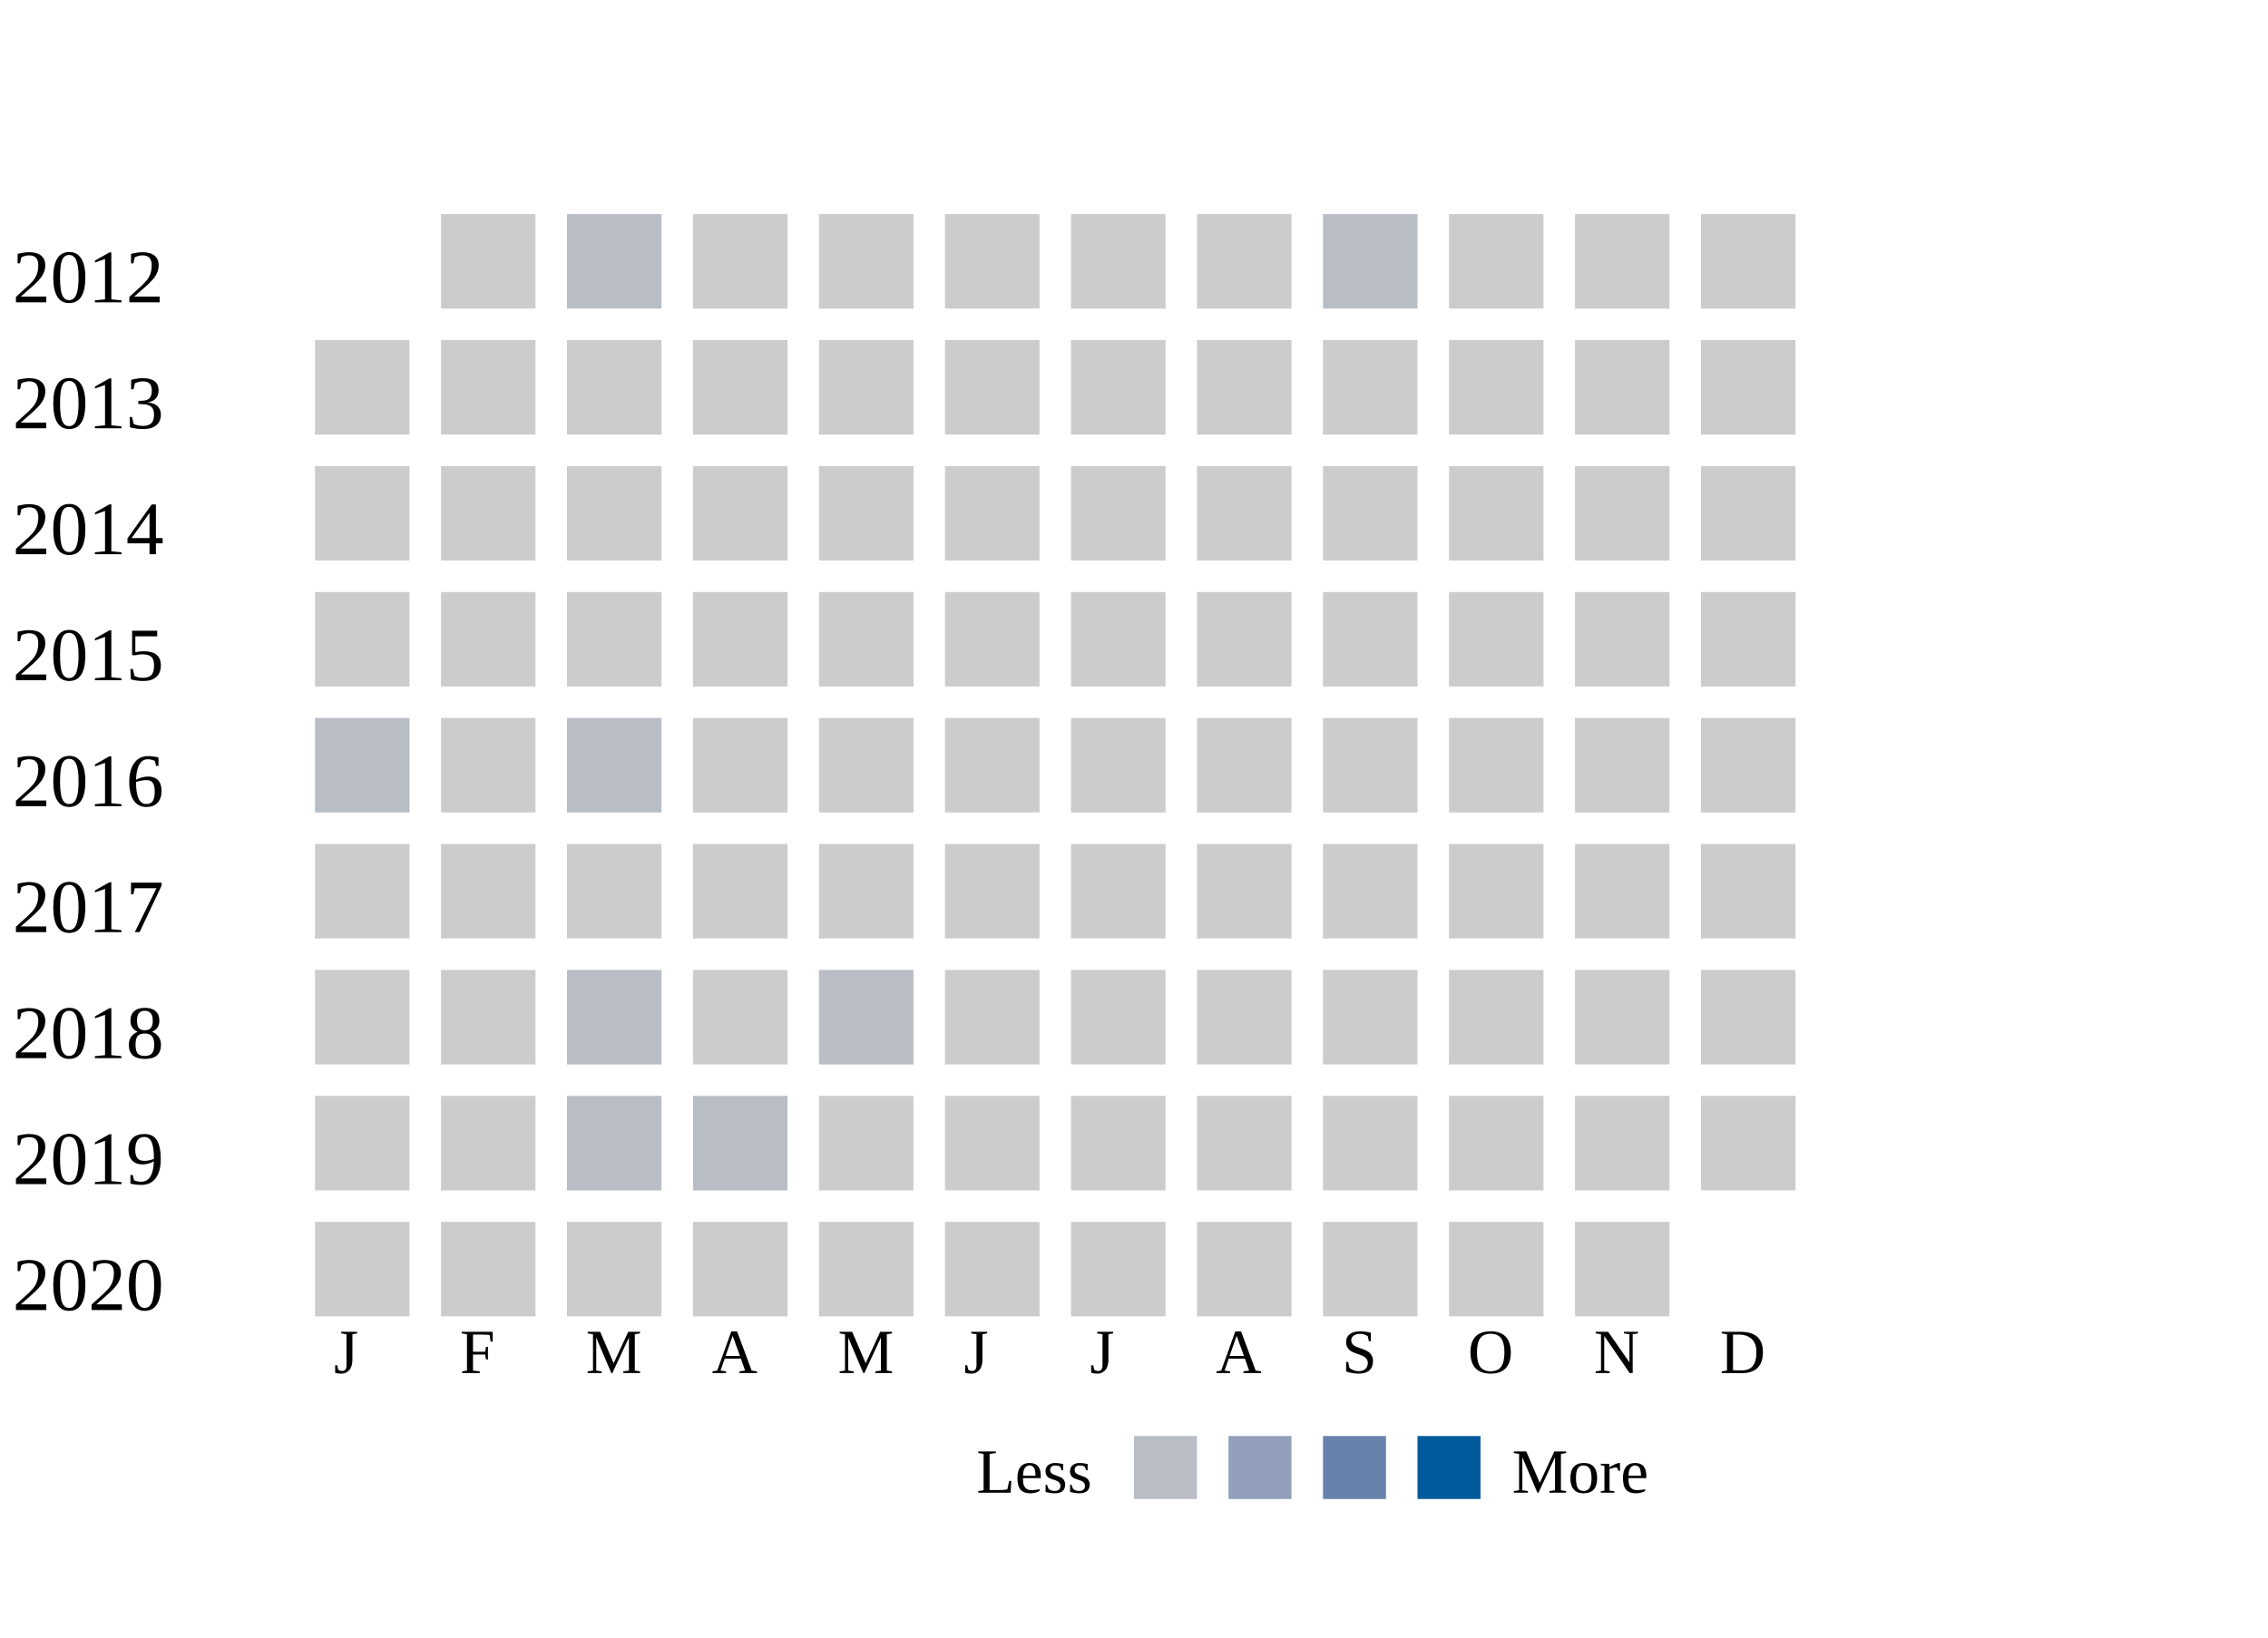
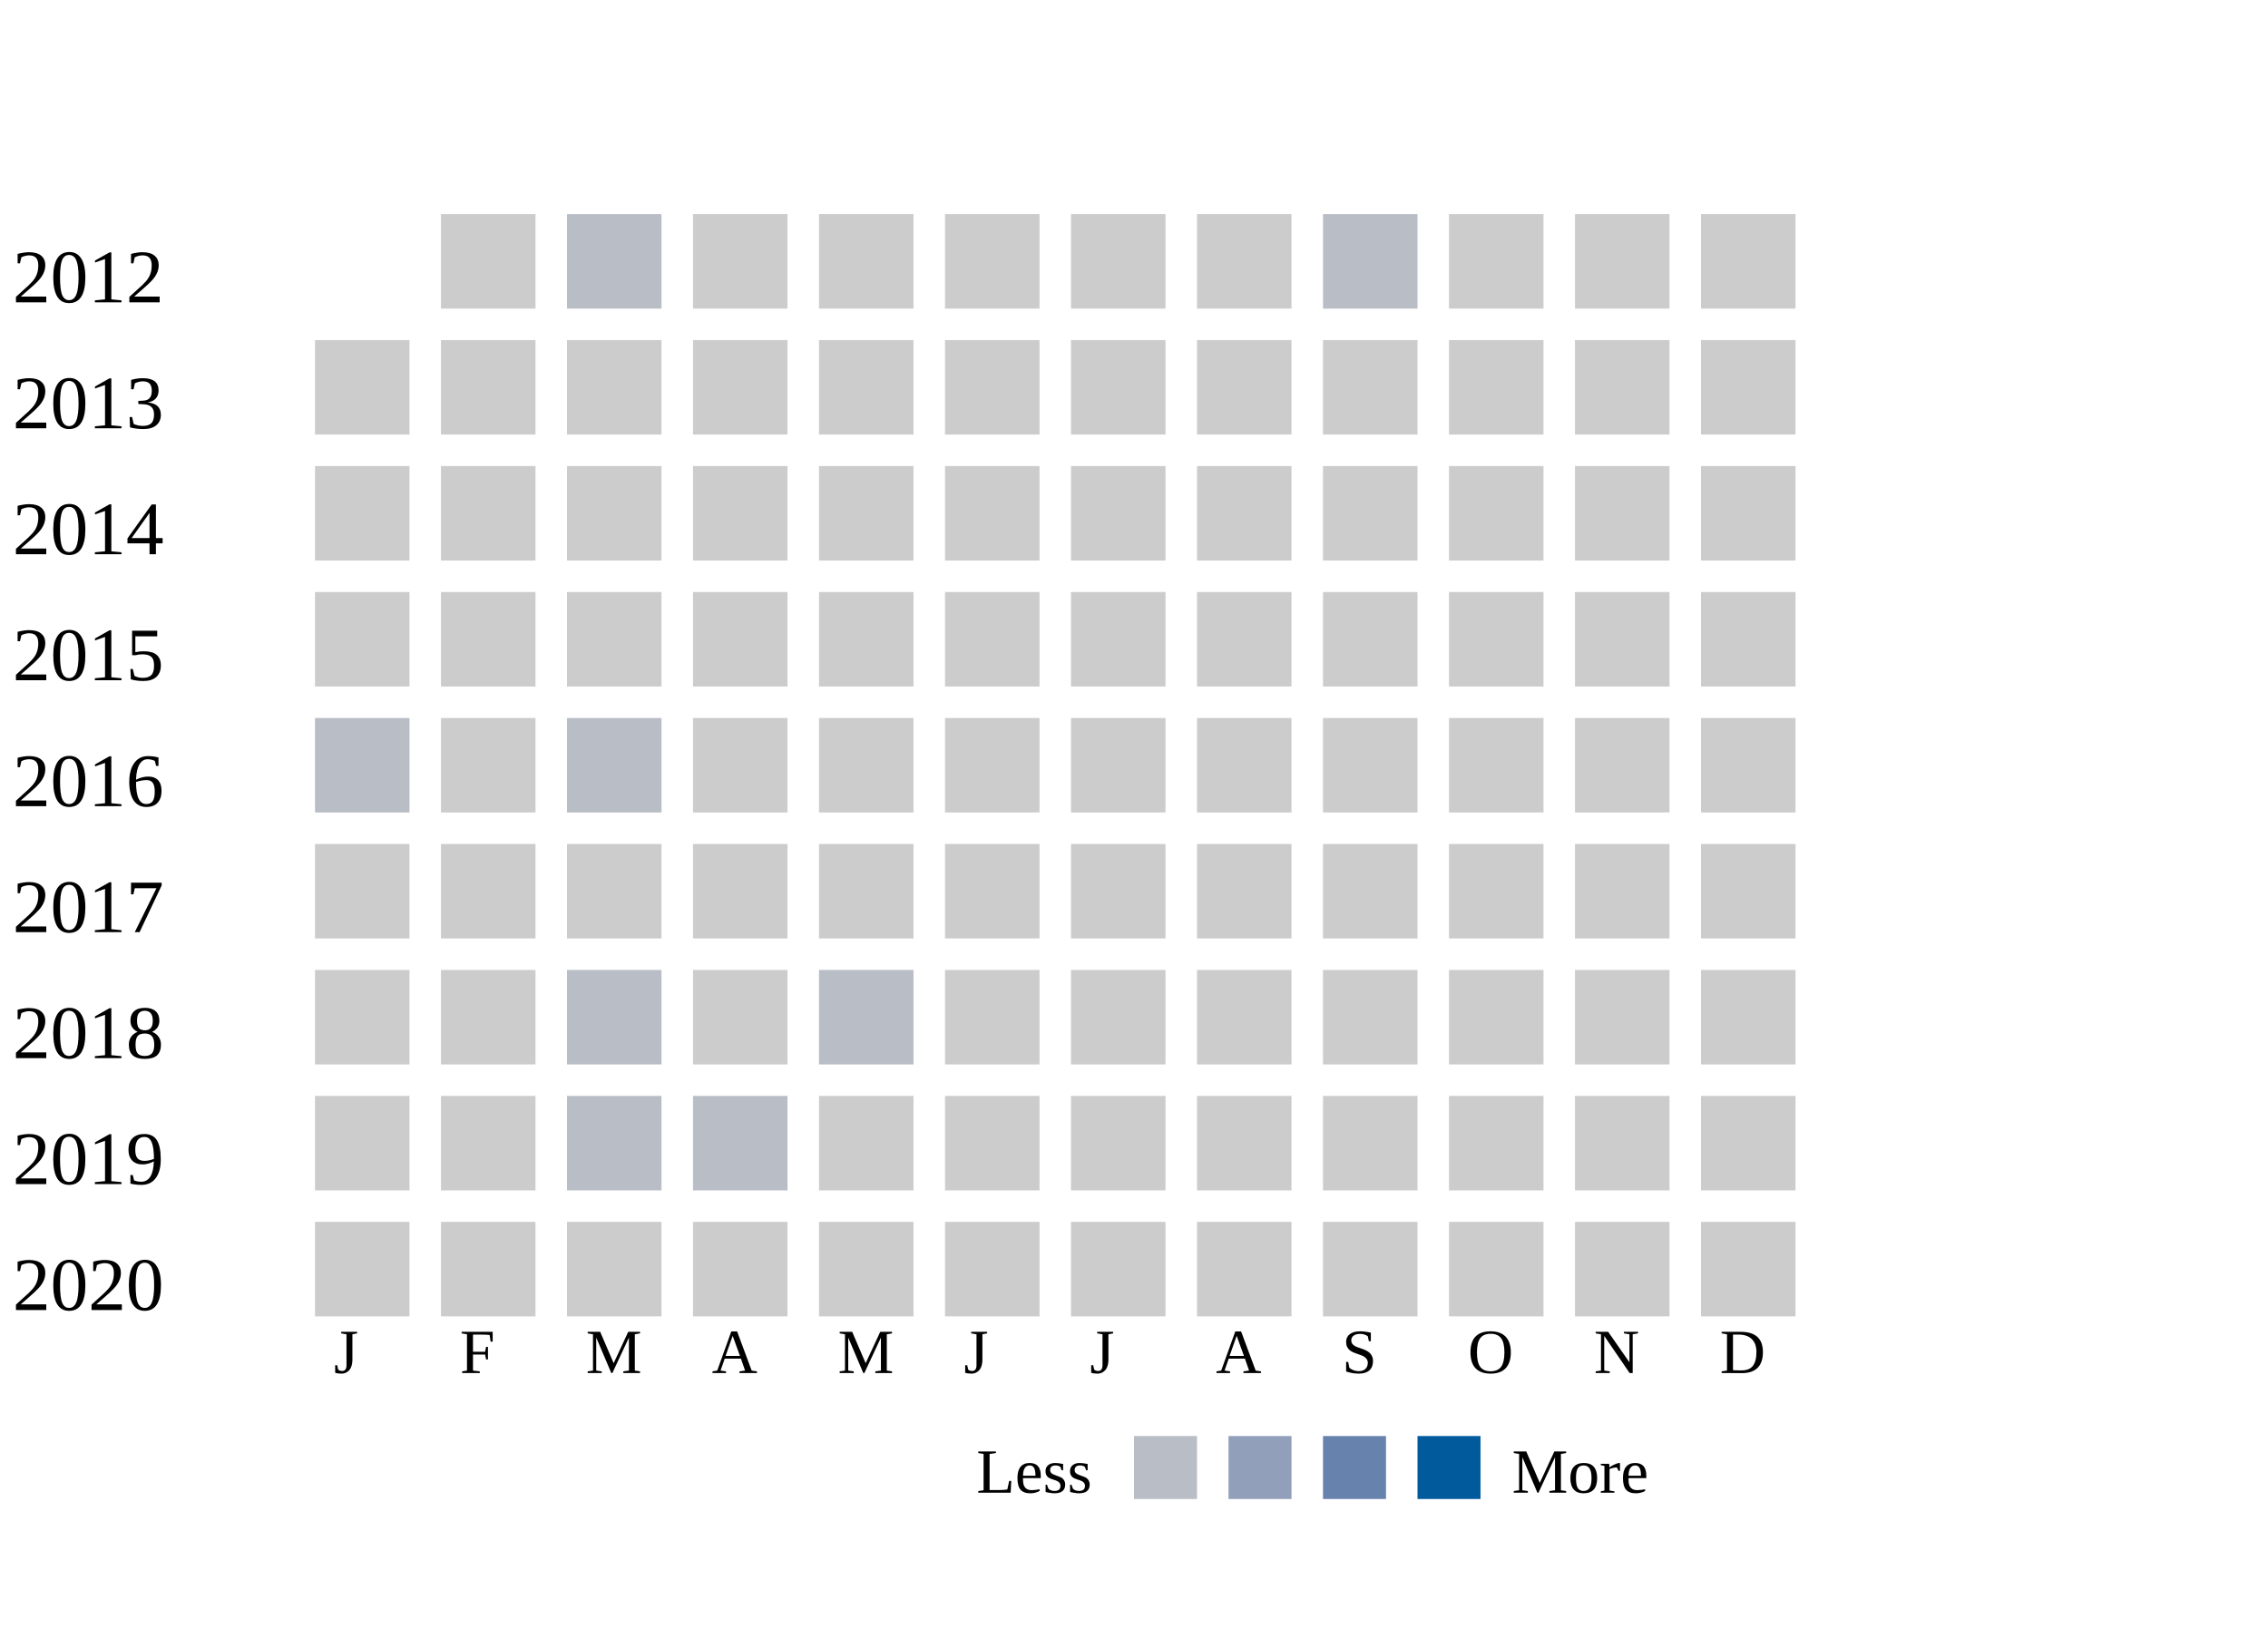
<svg xmlns="http://www.w3.org/2000/svg" width="360">
  <g transform="translate(0 0)">
    <text x="2" y="20">2012</text>
    <rect x="70" y="6" width="15" height="15" fill="#cccccc" />
    <rect x="90" y="6" width="15" height="15" fill="#b9bdc6" />
    <rect x="110" y="6" width="15" height="15" fill="#cccccc" />
    <rect x="130" y="6" width="15" height="15" fill="#cccccc" />
    <rect x="150" y="6" width="15" height="15" fill="#cccccc" />
    <rect x="170" y="6" width="15" height="15" fill="#cccccc" />
    <rect x="190" y="6" width="15" height="15" fill="#cccccc" />
    <rect x="210" y="6" width="15" height="15" fill="#b9bdc6" />
    <rect x="230" y="6" width="15" height="15" fill="#cccccc" />
    <rect x="250" y="6" width="15" height="15" fill="#cccccc" />
    <rect x="270" y="6" width="15" height="15" fill="#cccccc" />
  </g>
  <g transform="translate(0 20)">
    <text x="2" y="20">2013</text>
    <rect x="50" y="6" width="15" height="15" fill="#cccccc" />
    <rect x="70" y="6" width="15" height="15" fill="#cccccc" />
    <rect x="90" y="6" width="15" height="15" fill="#cccccc" />
    <rect x="110" y="6" width="15" height="15" fill="#cccccc" />
    <rect x="130" y="6" width="15" height="15" fill="#cccccc" />
    <rect x="150" y="6" width="15" height="15" fill="#cccccc" />
    <rect x="170" y="6" width="15" height="15" fill="#cccccc" />
    <rect x="190" y="6" width="15" height="15" fill="#cccccc" />
    <rect x="210" y="6" width="15" height="15" fill="#cccccc" />
    <rect x="230" y="6" width="15" height="15" fill="#cccccc" />
    <rect x="250" y="6" width="15" height="15" fill="#cccccc" />
    <rect x="270" y="6" width="15" height="15" fill="#cccccc" />
  </g>
  <g transform="translate(0 40)">
    <text x="2" y="20">2014</text>
    <rect x="50" y="6" width="15" height="15" fill="#cccccc" />
    <rect x="70" y="6" width="15" height="15" fill="#cccccc" />
    <rect x="90" y="6" width="15" height="15" fill="#cccccc" />
    <rect x="110" y="6" width="15" height="15" fill="#cccccc" />
    <rect x="130" y="6" width="15" height="15" fill="#cccccc" />
    <rect x="150" y="6" width="15" height="15" fill="#cccccc" />
    <rect x="170" y="6" width="15" height="15" fill="#cccccc" />
    <rect x="190" y="6" width="15" height="15" fill="#cccccc" />
    <rect x="210" y="6" width="15" height="15" fill="#cccccc" />
    <rect x="230" y="6" width="15" height="15" fill="#cccccc" />
    <rect x="250" y="6" width="15" height="15" fill="#cccccc" />
    <rect x="270" y="6" width="15" height="15" fill="#cccccc" />
  </g>
  <g transform="translate(0 60)">
    <text x="2" y="20">2015</text>
    <rect x="50" y="6" width="15" height="15" fill="#cccccc" />
    <rect x="70" y="6" width="15" height="15" fill="#cccccc" />
    <rect x="90" y="6" width="15" height="15" fill="#cccccc" />
    <rect x="110" y="6" width="15" height="15" fill="#cccccc" />
    <rect x="130" y="6" width="15" height="15" fill="#cccccc" />
    <rect x="150" y="6" width="15" height="15" fill="#cccccc" />
    <rect x="170" y="6" width="15" height="15" fill="#cccccc" />
    <rect x="190" y="6" width="15" height="15" fill="#cccccc" />
    <rect x="210" y="6" width="15" height="15" fill="#cccccc" />
    <rect x="230" y="6" width="15" height="15" fill="#cccccc" />
    <rect x="250" y="6" width="15" height="15" fill="#cccccc" />
    <rect x="270" y="6" width="15" height="15" fill="#cccccc" />
  </g>
  <g transform="translate(0 80)">
    <text x="2" y="20">2016</text>
    <rect x="50" y="6" width="15" height="15" fill="#b9bdc6" />
    <rect x="70" y="6" width="15" height="15" fill="#cccccc" />
    <rect x="90" y="6" width="15" height="15" fill="#b9bdc6" />
    <rect x="110" y="6" width="15" height="15" fill="#cccccc" />
    <rect x="130" y="6" width="15" height="15" fill="#cccccc" />
    <rect x="150" y="6" width="15" height="15" fill="#cccccc" />
    <rect x="170" y="6" width="15" height="15" fill="#cccccc" />
    <rect x="190" y="6" width="15" height="15" fill="#cccccc" />
    <rect x="210" y="6" width="15" height="15" fill="#cccccc" />
    <rect x="230" y="6" width="15" height="15" fill="#cccccc" />
    <rect x="250" y="6" width="15" height="15" fill="#cccccc" />
    <rect x="270" y="6" width="15" height="15" fill="#cccccc" />
  </g>
  <g transform="translate(0 100)">
    <text x="2" y="20">2017</text>
    <rect x="50" y="6" width="15" height="15" fill="#cccccc" />
    <rect x="70" y="6" width="15" height="15" fill="#cccccc" />
    <rect x="90" y="6" width="15" height="15" fill="#cccccc" />
    <rect x="110" y="6" width="15" height="15" fill="#cccccc" />
    <rect x="130" y="6" width="15" height="15" fill="#cccccc" />
    <rect x="150" y="6" width="15" height="15" fill="#cccccc" />
    <rect x="170" y="6" width="15" height="15" fill="#cccccc" />
    <rect x="190" y="6" width="15" height="15" fill="#cccccc" />
    <rect x="210" y="6" width="15" height="15" fill="#cccccc" />
    <rect x="230" y="6" width="15" height="15" fill="#cccccc" />
    <rect x="250" y="6" width="15" height="15" fill="#cccccc" />
    <rect x="270" y="6" width="15" height="15" fill="#cccccc" />
  </g>
  <g transform="translate(0 120)">
    <text x="2" y="20">2018</text>
    <rect x="50" y="6" width="15" height="15" fill="#cccccc" />
    <rect x="70" y="6" width="15" height="15" fill="#cccccc" />
    <rect x="90" y="6" width="15" height="15" fill="#b9bdc6" />
    <rect x="110" y="6" width="15" height="15" fill="#cccccc" />
    <rect x="130" y="6" width="15" height="15" fill="#b9bdc6" />
    <rect x="150" y="6" width="15" height="15" fill="#cccccc" />
    <rect x="170" y="6" width="15" height="15" fill="#cccccc" />
    <rect x="190" y="6" width="15" height="15" fill="#cccccc" />
    <rect x="210" y="6" width="15" height="15" fill="#cccccc" />
    <rect x="230" y="6" width="15" height="15" fill="#cccccc" />
    <rect x="250" y="6" width="15" height="15" fill="#cccccc" />
    <rect x="270" y="6" width="15" height="15" fill="#cccccc" />
  </g>
  <g transform="translate(0 140)">
    <text x="2" y="20">2019</text>
    <rect x="50" y="6" width="15" height="15" fill="#cccccc" />
    <rect x="70" y="6" width="15" height="15" fill="#cccccc" />
    <rect x="90" y="6" width="15" height="15" fill="#b9bdc6" />
    <rect x="110" y="6" width="15" height="15" fill="#b9bdc6" />
    <rect x="130" y="6" width="15" height="15" fill="#cccccc" />
    <rect x="150" y="6" width="15" height="15" fill="#cccccc" />
    <rect x="170" y="6" width="15" height="15" fill="#cccccc" />
    <rect x="190" y="6" width="15" height="15" fill="#cccccc" />
    <rect x="210" y="6" width="15" height="15" fill="#cccccc" />
    <rect x="230" y="6" width="15" height="15" fill="#cccccc" />
    <rect x="250" y="6" width="15" height="15" fill="#cccccc" />
    <rect x="270" y="6" width="15" height="15" fill="#cccccc" />
  </g>
  <g transform="translate(0 160)">
    <text x="2" y="20">2020</text>
    <rect x="50" y="6" width="15" height="15" fill="#cccccc" />
    <rect x="70" y="6" width="15" height="15" fill="#cccccc" />
    <rect x="90" y="6" width="15" height="15" fill="#cccccc" />
    <rect x="110" y="6" width="15" height="15" fill="#cccccc" />
    <rect x="130" y="6" width="15" height="15" fill="#cccccc" />
    <rect x="150" y="6" width="15" height="15" fill="#cccccc" />
    <rect x="170" y="6" width="15" height="15" fill="#cccccc" />
    <rect x="190" y="6" width="15" height="15" fill="#cccccc" />
    <rect x="210" y="6" width="15" height="15" fill="#cccccc" />
    <rect x="230" y="6" width="15" height="15" fill="#cccccc" />
    <rect x="250" y="6" width="15" height="15" fill="#cccccc" />
+     <rect x="270" y="6" width="15" height="15" fill="#cccccc" />
  </g>
  <text style="font-size: 10px; text-align: center" x="53" y="190">J</text>
  <text style="font-size: 10px; text-align: center" x="73" y="190">F</text>
  <text style="font-size: 10px; text-align: center" x="93" y="190">M</text>
  <text style="font-size: 10px; text-align: center" x="113" y="190">A</text>
  <text style="font-size: 10px; text-align: center" x="133" y="190">M</text>
  <text style="font-size: 10px; text-align: center" x="153" y="190">J</text>
  <text style="font-size: 10px; text-align: center" x="173" y="190">J</text>
  <text style="font-size: 10px; text-align: center" x="193" y="190">A</text>
  <text style="font-size: 10px; text-align: center" x="213" y="190">S</text>
  <text style="font-size: 10px; text-align: center" x="233" y="190">O</text>
  <text style="font-size: 10px; text-align: center" x="253" y="190">N</text>
  <text style="font-size: 10px; text-align: center" x="273" y="190">D</text>
  <text style="font-size: 10px;" x="155" y="209">Less</text>
  <rect fill="#b9bdc6" width="10" height="10" x="180" y="200" />
  <rect fill="#919fba" width="10" height="10" x="195" y="200" />
  <rect fill="#6882ae" width="10" height="10" x="210" y="200" />
  <rect fill="#005a9c" width="10" height="10" x="225" y="200" />
  <text x="240" y="209" style="font-size: 10px;">More</text>
</svg>
